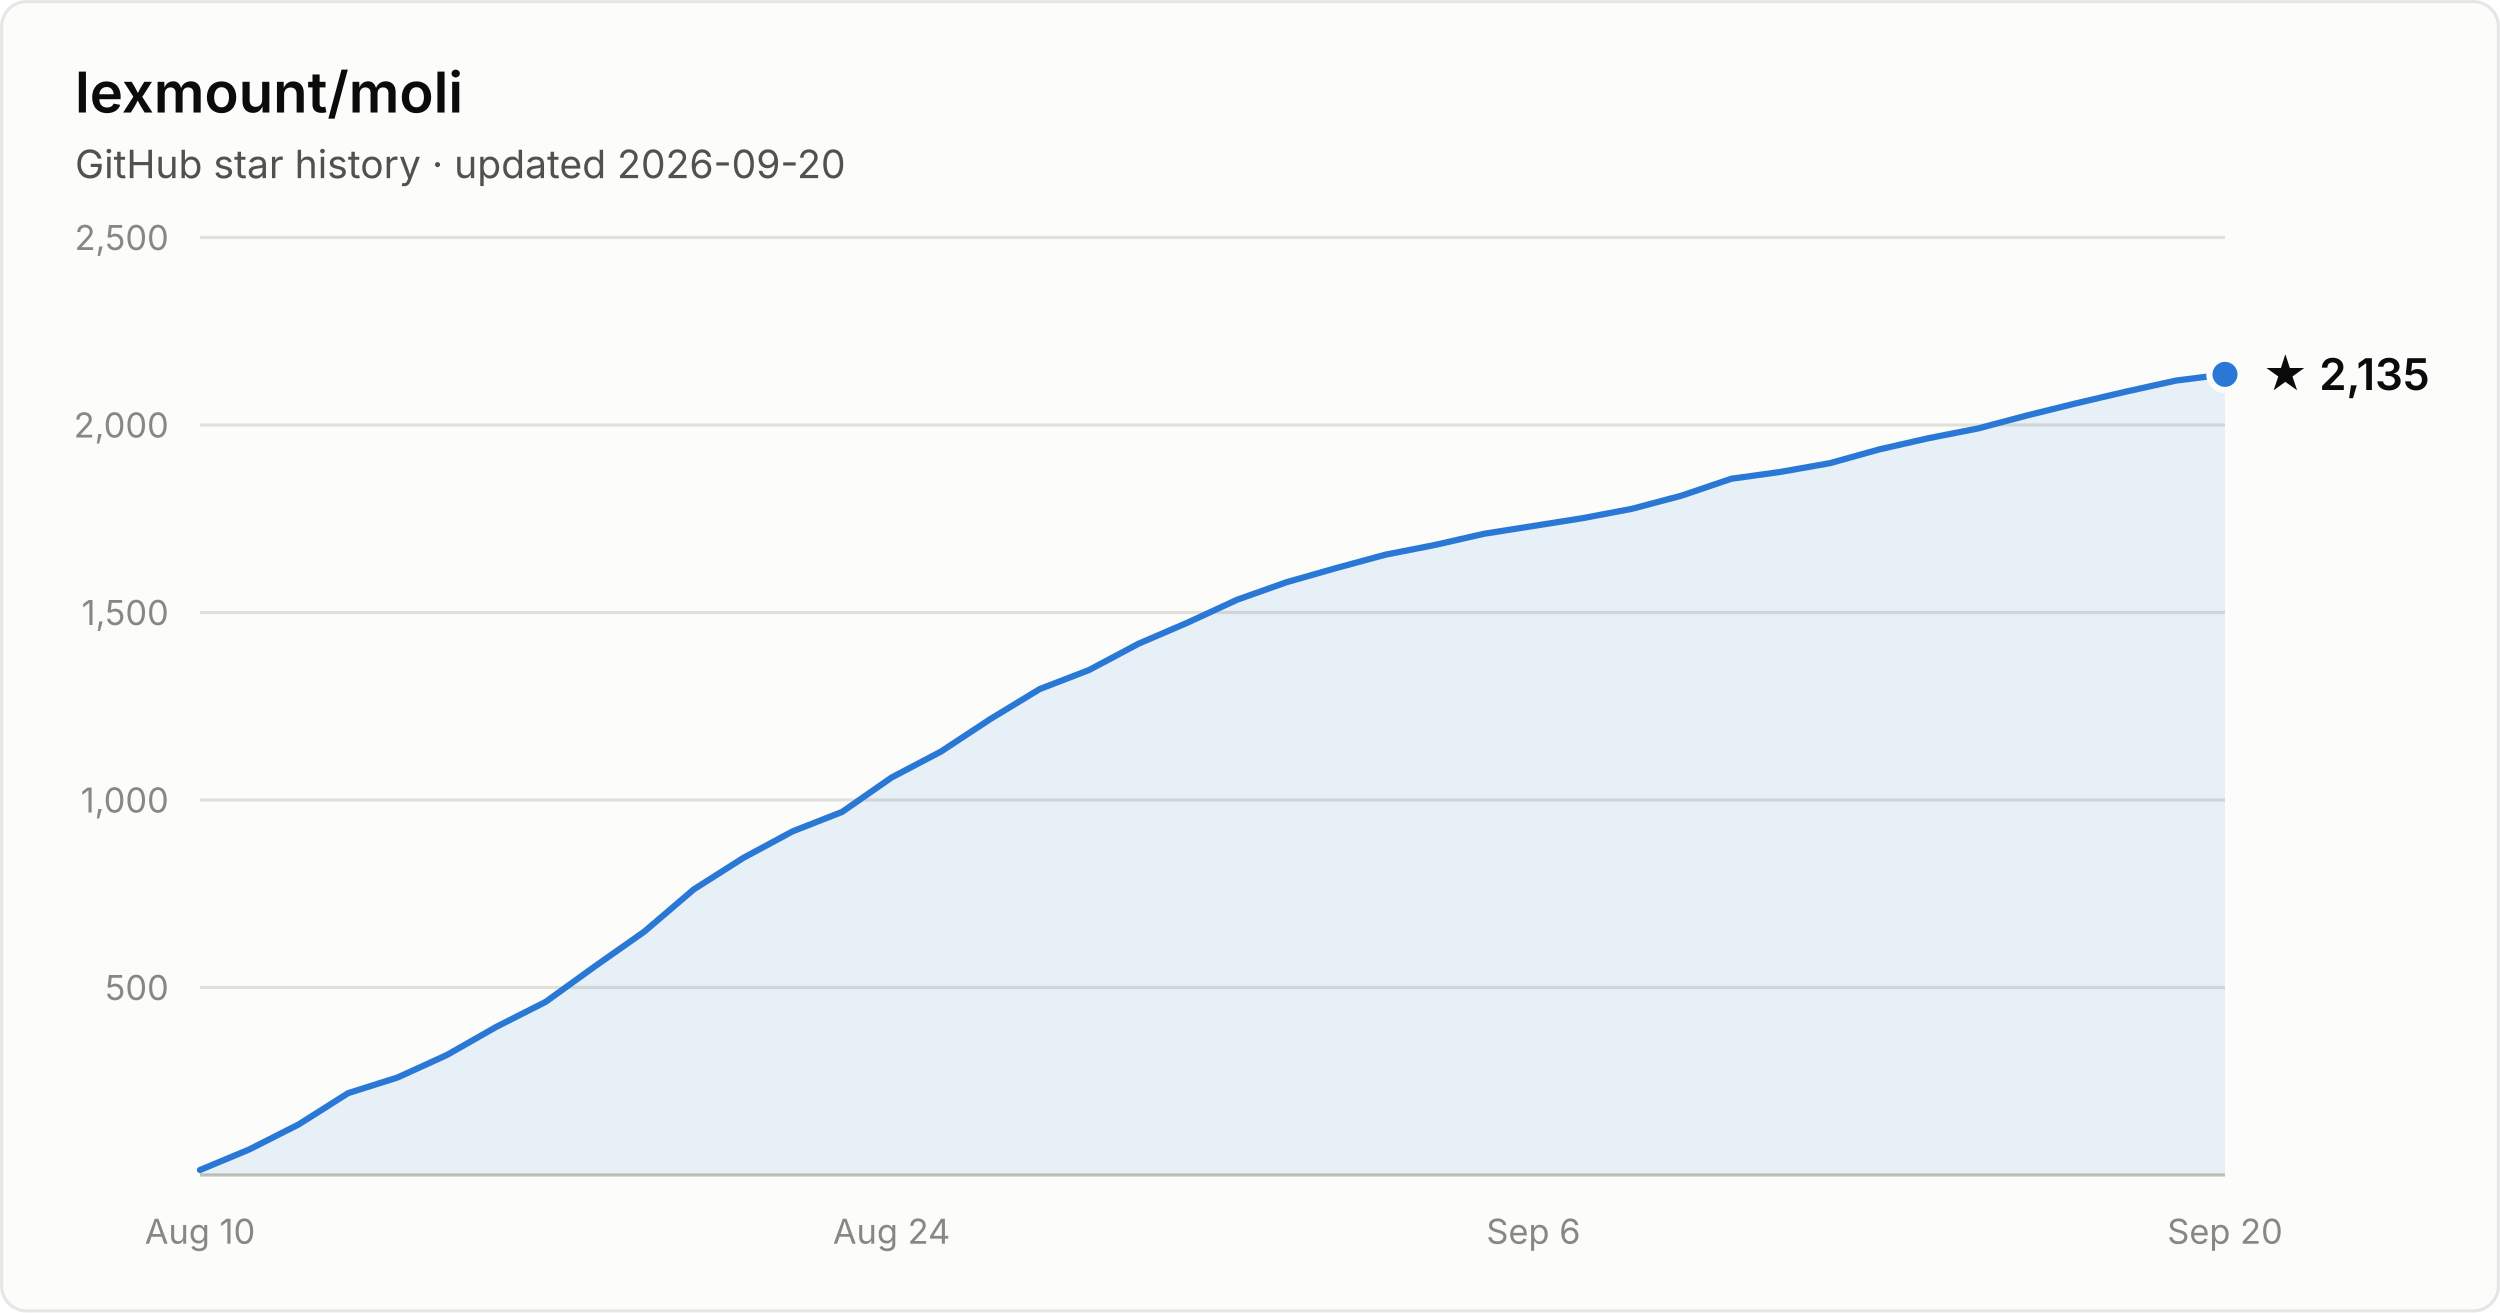
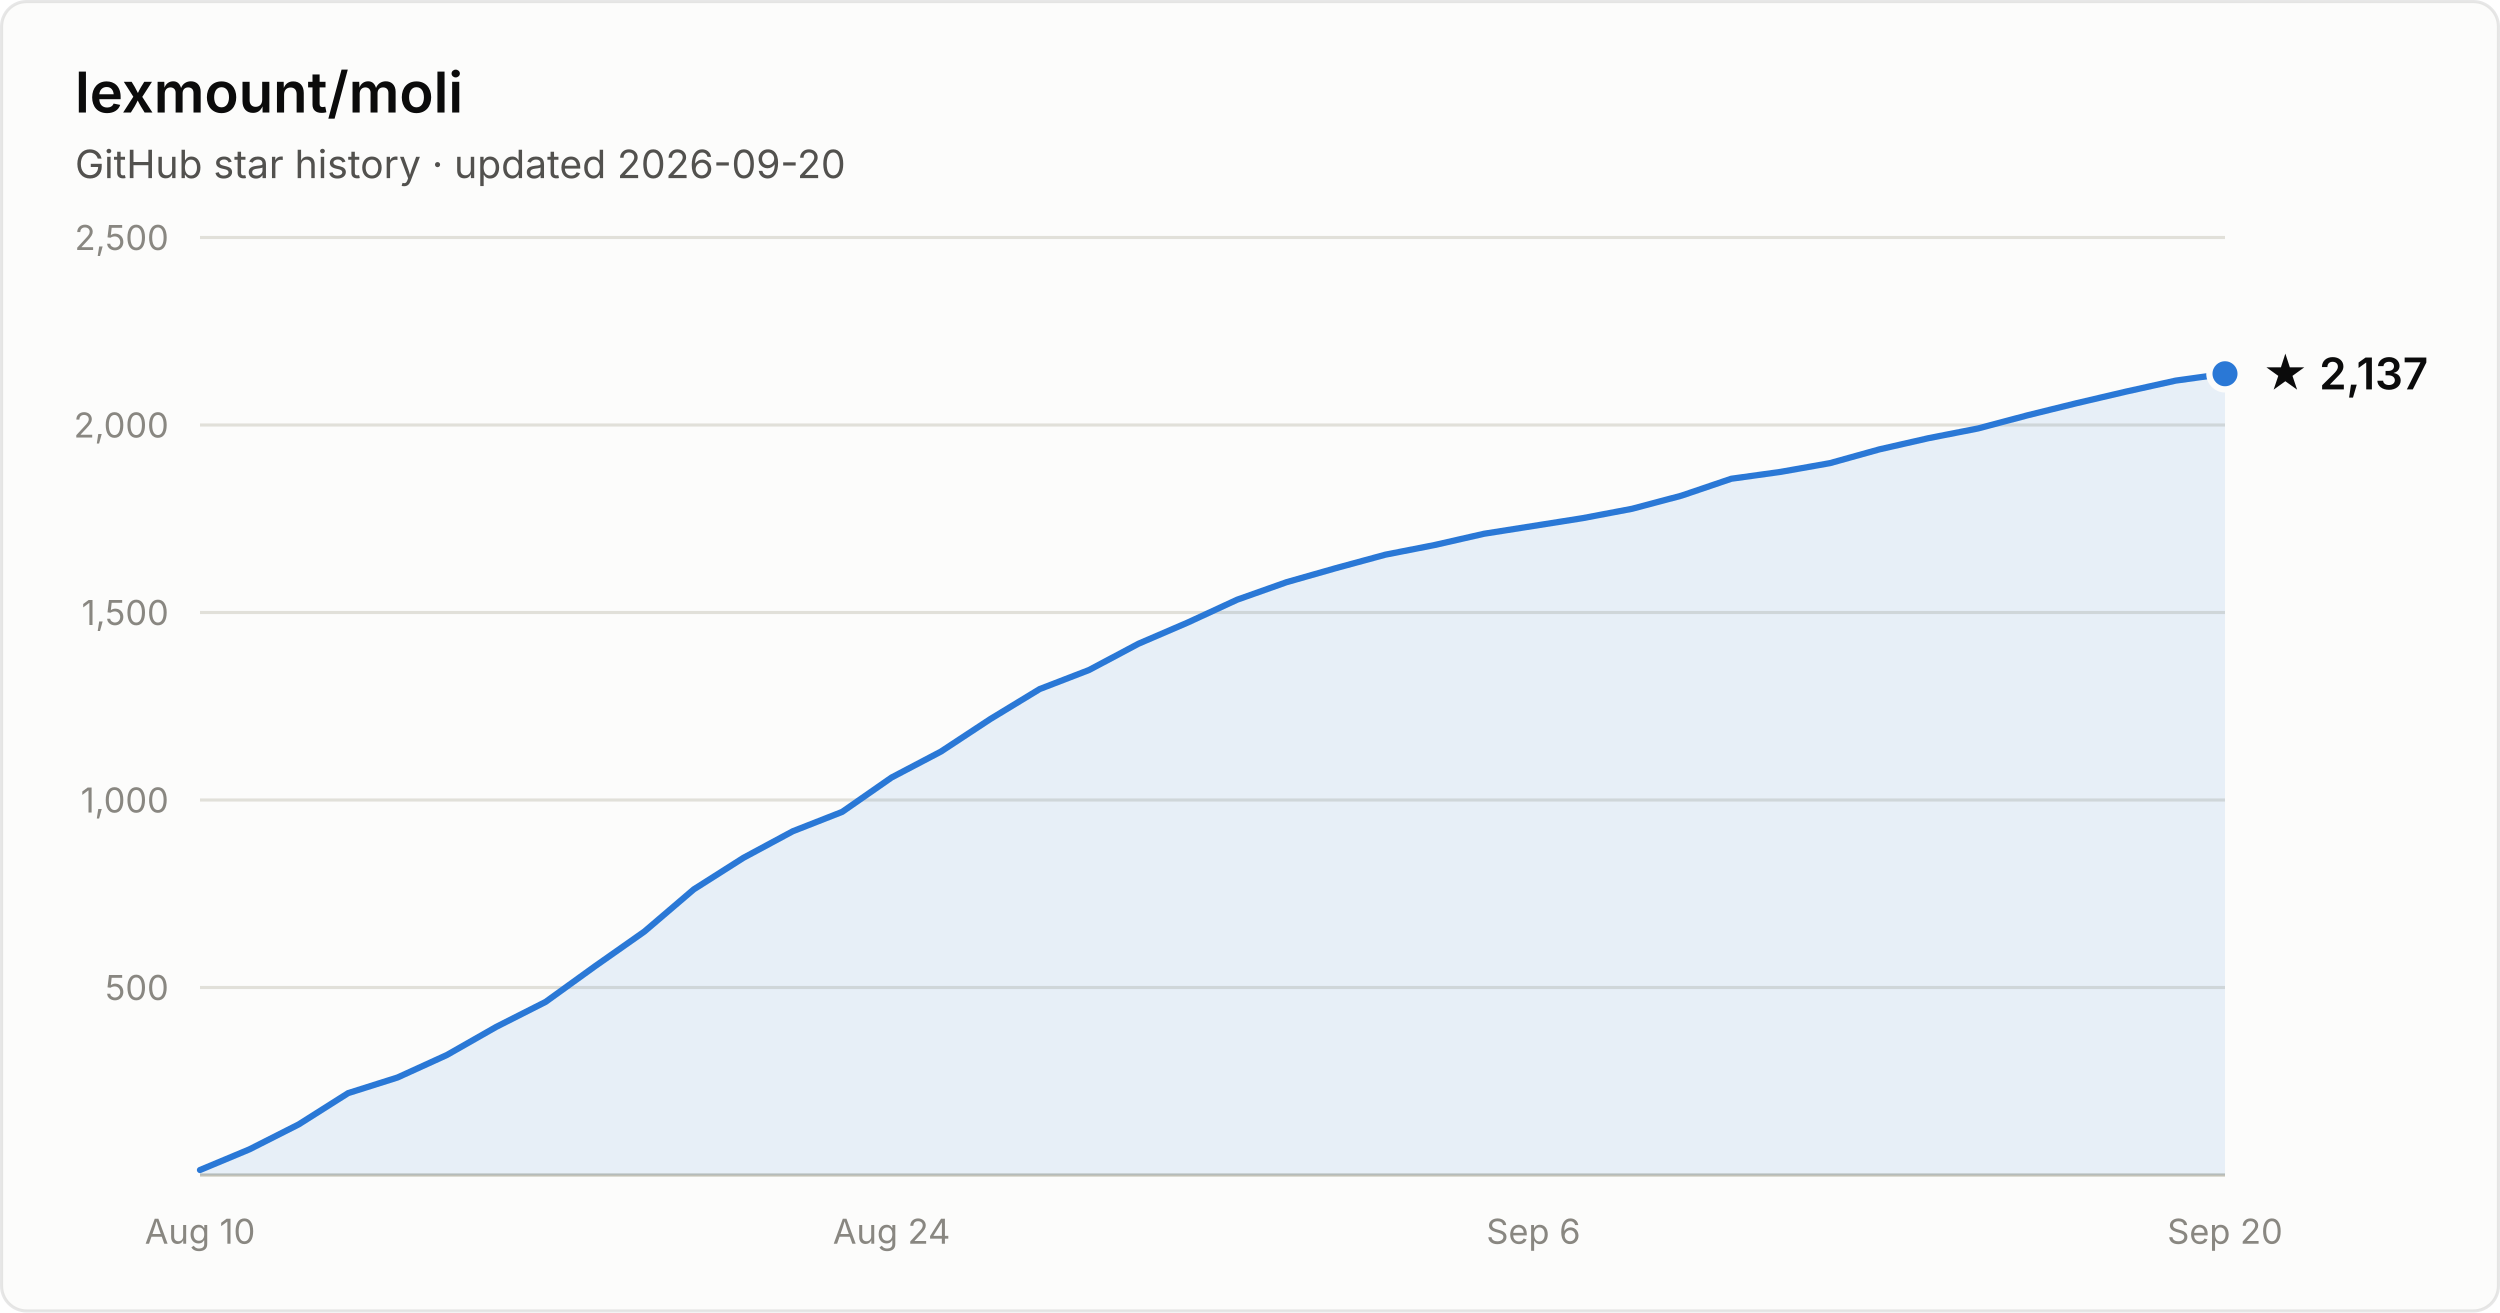
- <svg xmlns="http://www.w3.org/2000/svg" width="800" height="420" viewBox="0 0 800 420" font-family="system-ui, -apple-system, Segoe UI, sans-serif" role="img" aria-label="Star history of lexmount/moli: 2,135 stars as of 2026-09-20">
+ <svg xmlns="http://www.w3.org/2000/svg" width="800" height="420" viewBox="0 0 800 420" font-family="system-ui, -apple-system, Segoe UI, sans-serif" role="img" aria-label="Star history of lexmount/moli: 2,137 stars as of 2026-09-20">
  <rect x="0.5" y="0.5" width="799" height="419" rx="8" fill="#fcfcfb" stroke="rgba(11,11,11,0.10)" />
  <text x="24" y="36" fill="#0b0b0b" font-size="18" font-weight="600">lexmount/moli</text>
  <text x="24" y="57" fill="#52514e" font-size="12.5">GitHub star history · updated 2026-09-20</text>
  <line x1="64" y1="316.0" x2="712" y2="316.0" stroke="#e1e0d9" stroke-width="1" />
  <text x="54" y="320.0" text-anchor="end" fill="#898781" font-size="11" style="font-variant-numeric:tabular-nums">500</text>
  <line x1="64" y1="256.0" x2="712" y2="256.0" stroke="#e1e0d9" stroke-width="1" />
  <text x="54" y="260.0" text-anchor="end" fill="#898781" font-size="11" style="font-variant-numeric:tabular-nums">1,000</text>
  <line x1="64" y1="196.0" x2="712" y2="196.0" stroke="#e1e0d9" stroke-width="1" />
  <text x="54" y="200.0" text-anchor="end" fill="#898781" font-size="11" style="font-variant-numeric:tabular-nums">1,500</text>
  <line x1="64" y1="136.0" x2="712" y2="136.0" stroke="#e1e0d9" stroke-width="1" />
  <text x="54" y="140.0" text-anchor="end" fill="#898781" font-size="11" style="font-variant-numeric:tabular-nums">2,000</text>
  <line x1="64" y1="76.0" x2="712" y2="76.0" stroke="#e1e0d9" stroke-width="1" />
  <text x="54" y="80.0" text-anchor="end" fill="#898781" font-size="11" style="font-variant-numeric:tabular-nums">2,500</text>
  <line x1="64" y1="376" x2="712" y2="376" stroke="#c3c2b7" stroke-width="1" />
  <text x="64.0" y="398" text-anchor="middle" fill="#898781" font-size="11" style="font-variant-numeric:tabular-nums">Aug 10</text>
  <text x="285.3" y="398" text-anchor="middle" fill="#898781" font-size="11" style="font-variant-numeric:tabular-nums">Aug 24</text>
  <text x="490.7" y="398" text-anchor="middle" fill="#898781" font-size="11" style="font-variant-numeric:tabular-nums">Sep 6</text>
  <text x="712.0" y="398" text-anchor="middle" fill="#898781" font-size="11" style="font-variant-numeric:tabular-nums">Sep 20</text>
-   <path d="M64.0 374.4 L79.8 367.8 L95.6 359.8 L111.4 349.8 L127.2 344.8 L143.0 337.6 L158.8 328.6 L174.6 320.6 L190.4 309.2 L206.2 298.1 L222.0 284.6 L237.9 274.5 L253.7 266.0 L269.5 259.8 L285.3 248.8 L301.1 240.5 L316.9 230.1 L332.7 220.5 L348.5 214.4 L364.3 206.0 L380.1 199.2 L395.9 191.9 L411.7 186.3 L427.5 181.8 L443.3 177.5 L459.1 174.4 L474.9 170.8 L490.7 168.3 L506.5 165.8 L522.3 162.8 L538.1 158.6 L554.0 153.2 L569.8 151.0 L585.6 148.2 L601.4 143.8 L617.2 140.2 L633.0 137.1 L648.8 132.9 L664.6 129.0 L680.4 125.3 L696.2 121.8 L712.0 119.8 L712.0 376 L64.0 376 Z" fill="#2a78d6" fill-opacity="0.1" />
-   <path d="M64.0 374.4 L79.8 367.8 L95.6 359.8 L111.4 349.8 L127.2 344.8 L143.0 337.6 L158.8 328.6 L174.6 320.6 L190.4 309.2 L206.2 298.1 L222.0 284.6 L237.9 274.5 L253.7 266.0 L269.5 259.8 L285.3 248.8 L301.1 240.5 L316.9 230.1 L332.7 220.5 L348.5 214.4 L364.3 206.0 L380.1 199.2 L395.9 191.9 L411.7 186.3 L427.5 181.8 L443.3 177.5 L459.1 174.4 L474.9 170.8 L490.7 168.3 L506.5 165.8 L522.3 162.8 L538.1 158.6 L554.0 153.2 L569.8 151.0 L585.6 148.2 L601.4 143.8 L617.2 140.2 L633.0 137.1 L648.8 132.9 L664.6 129.0 L680.4 125.3 L696.2 121.8 L712.0 119.8" fill="none" stroke="#2a78d6" stroke-width="2" stroke-linejoin="round" stroke-linecap="round" />
-   <circle cx="712.0" cy="119.8" r="5" fill="#2a78d6" stroke="#fcfcfb" stroke-width="2" />
-   <text x="724.0" y="124.8" fill="#0b0b0b" font-size="14" font-weight="600">★ 2,135</text>
+   <path d="M64.0 374.4 L79.8 367.8 L95.6 359.8 L111.4 349.8 L127.2 344.8 L143.0 337.6 L158.8 328.6 L174.6 320.6 L190.4 309.2 L206.2 298.1 L222.0 284.6 L237.9 274.5 L253.7 266.0 L269.5 259.8 L285.3 248.8 L301.1 240.5 L316.9 230.1 L332.7 220.5 L348.5 214.4 L364.3 206.0 L380.1 199.2 L395.9 191.9 L411.7 186.3 L427.5 181.8 L443.3 177.5 L459.1 174.4 L474.9 170.8 L490.7 168.3 L506.5 165.8 L522.3 162.8 L538.1 158.6 L554.0 153.2 L569.8 151.0 L585.6 148.2 L601.4 143.8 L617.2 140.2 L633.0 137.1 L648.8 132.9 L664.6 129.0 L680.4 125.3 L696.2 121.8 L712.0 119.6 L712.0 376 L64.0 376 Z" fill="#2a78d6" fill-opacity="0.1" />
+   <path d="M64.0 374.4 L79.8 367.8 L95.6 359.8 L111.4 349.8 L127.2 344.8 L143.0 337.6 L158.8 328.6 L174.6 320.6 L190.4 309.2 L206.2 298.1 L222.0 284.6 L237.9 274.5 L253.7 266.0 L269.5 259.8 L285.3 248.8 L301.1 240.5 L316.9 230.1 L332.7 220.5 L348.5 214.4 L364.3 206.0 L380.1 199.2 L395.9 191.9 L411.7 186.3 L427.5 181.8 L443.3 177.5 L459.1 174.4 L474.9 170.8 L490.7 168.3 L506.5 165.8 L522.3 162.8 L538.1 158.6 L554.0 153.2 L569.8 151.0 L585.6 148.2 L601.4 143.8 L617.2 140.2 L633.0 137.1 L648.8 132.9 L664.6 129.0 L680.4 125.3 L696.2 121.8 L712.0 119.6" fill="none" stroke="#2a78d6" stroke-width="2" stroke-linejoin="round" stroke-linecap="round" />
+   <circle cx="712.0" cy="119.6" r="5" fill="#2a78d6" stroke="#fcfcfb" stroke-width="2" />
+   <text x="724.0" y="124.6" fill="#0b0b0b" font-size="14" font-weight="600">★ 2,137</text>
</svg>
